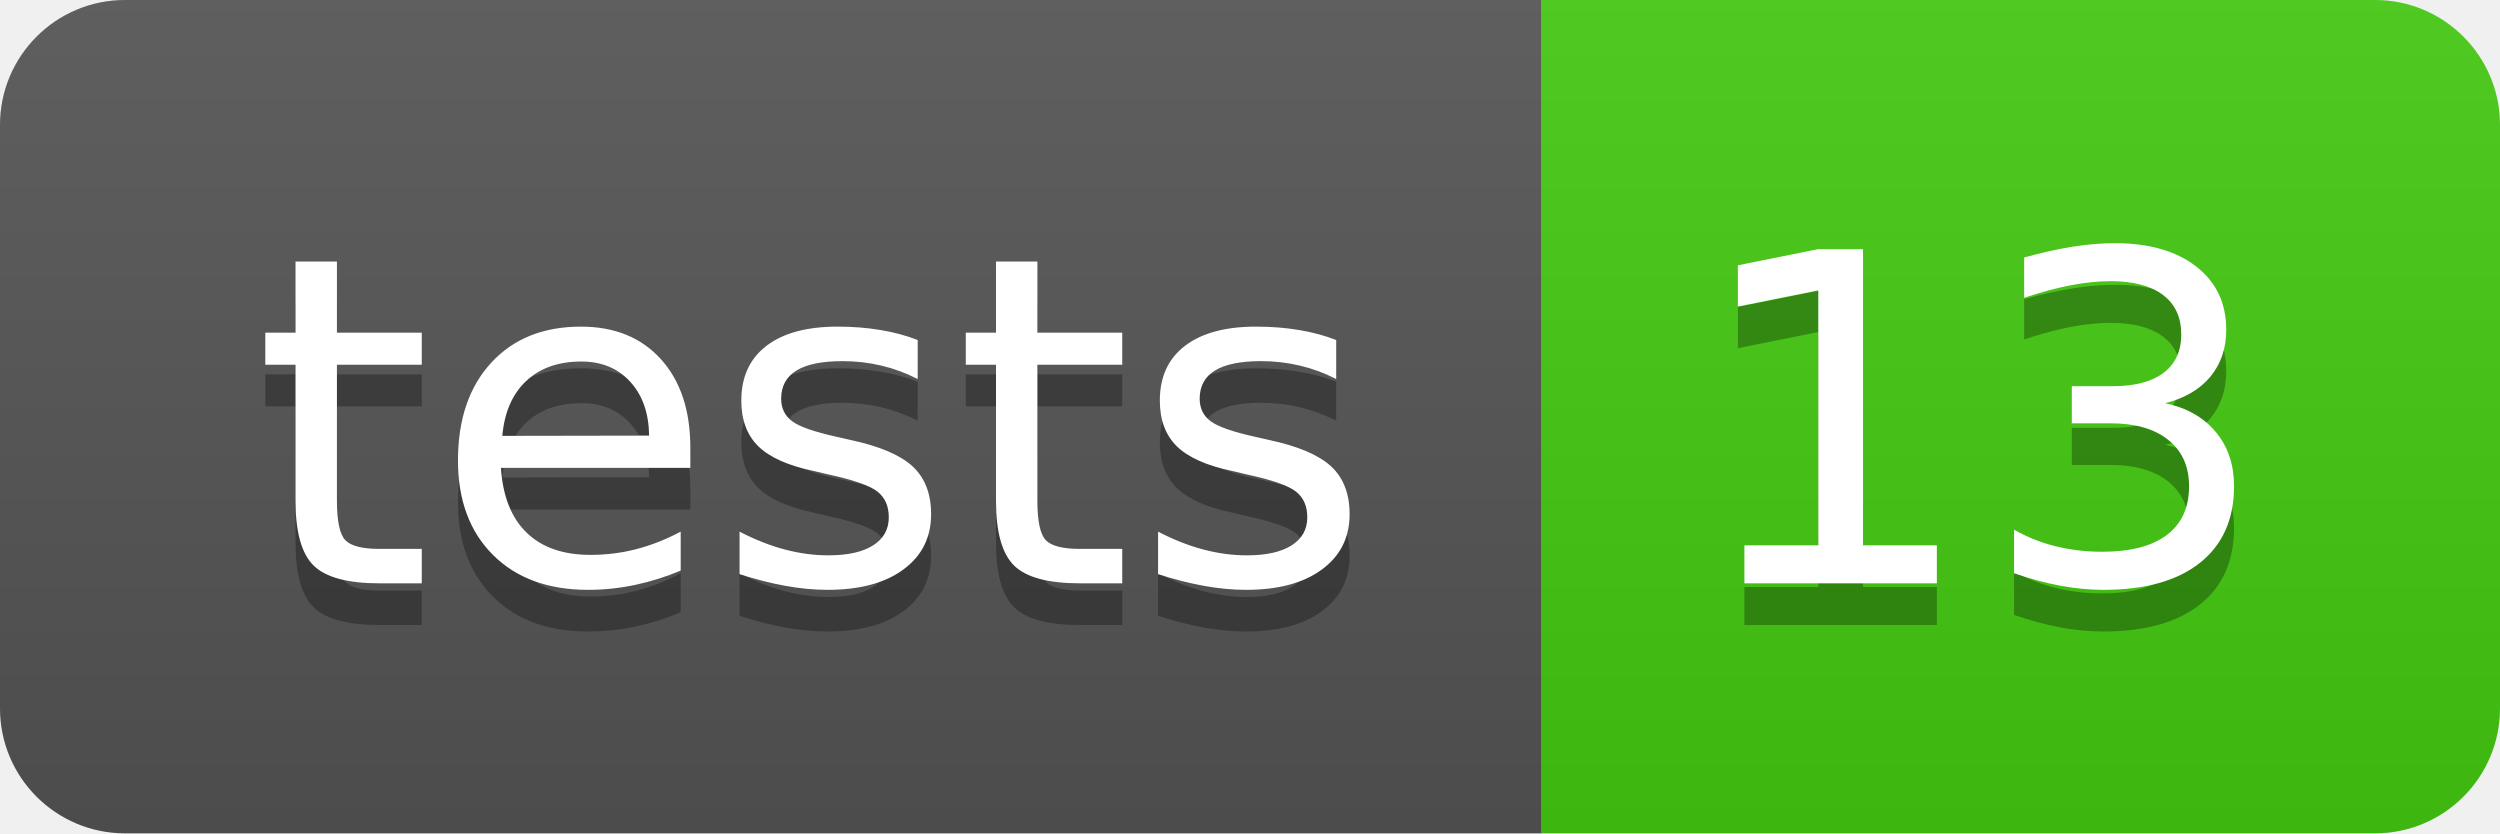
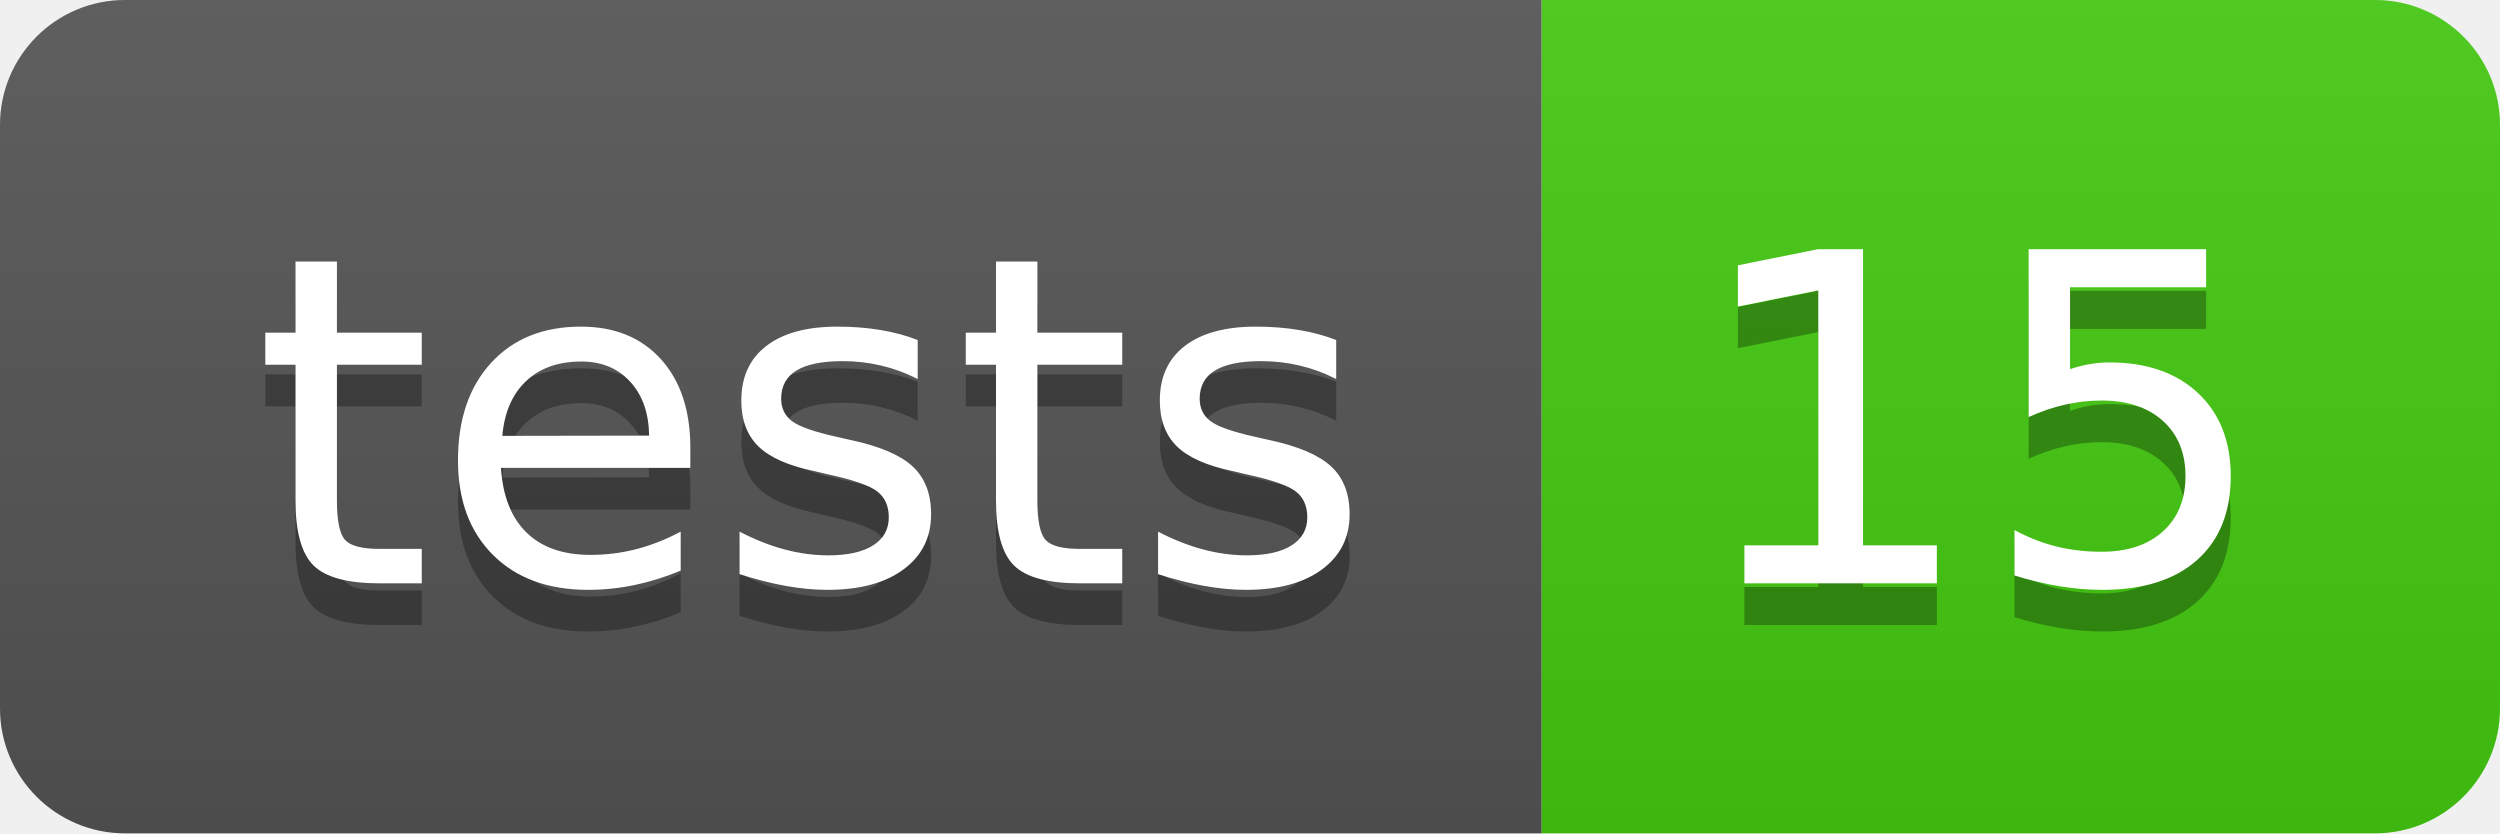
- <svg xmlns="http://www.w3.org/2000/svg" width="60" height="20" role="img" aria-label="tests: 13">
+ <svg xmlns="http://www.w3.org/2000/svg" width="60" height="20" role="img" aria-label="tests: 15">
  <linearGradient id="s" x2="0" y2="100%">
    <stop offset="0" stop-color="#bbb" stop-opacity=".1" />
    <stop offset="1" stop-opacity=".1" />
  </linearGradient>
  <clipPath id="r">
    <rect width="60" height="20" rx="3" fill="#fff" />
  </clipPath>
  <g clip-path="url(#r)">
    <rect width="37" height="20" fill="#555" />
    <rect x="37" width="23" height="20" fill="#4c1" />
    <rect width="60" height="20" fill="url(#s)" />
  </g>
  <g fill="#fff" text-anchor="middle" font-family="Verdana,Geneva,DejaVu Sans,sans-serif" text-rendering="geometricPrecision" font-size="110">
    <text aria-hidden="true" x="195" y="150" fill="#010101" fill-opacity=".3" transform="scale(.1)" textLength="270">tests</text>
    <text x="195" y="140" transform="scale(.1)" fill="#fff" textLength="270">tests</text>
-     <text aria-hidden="true" x="475" y="150" fill="#010101" fill-opacity=".3" transform="scale(.1)" textLength="130">13</text>
-     <text x="475" y="140" transform="scale(.1)" fill="#fff" textLength="130">13</text>
+     <text aria-hidden="true" x="475" y="150" fill="#010101" fill-opacity=".3" transform="scale(.1)" textLength="130">15</text>
+     <text x="475" y="140" transform="scale(.1)" fill="#fff" textLength="130">15</text>
  </g>
</svg>
